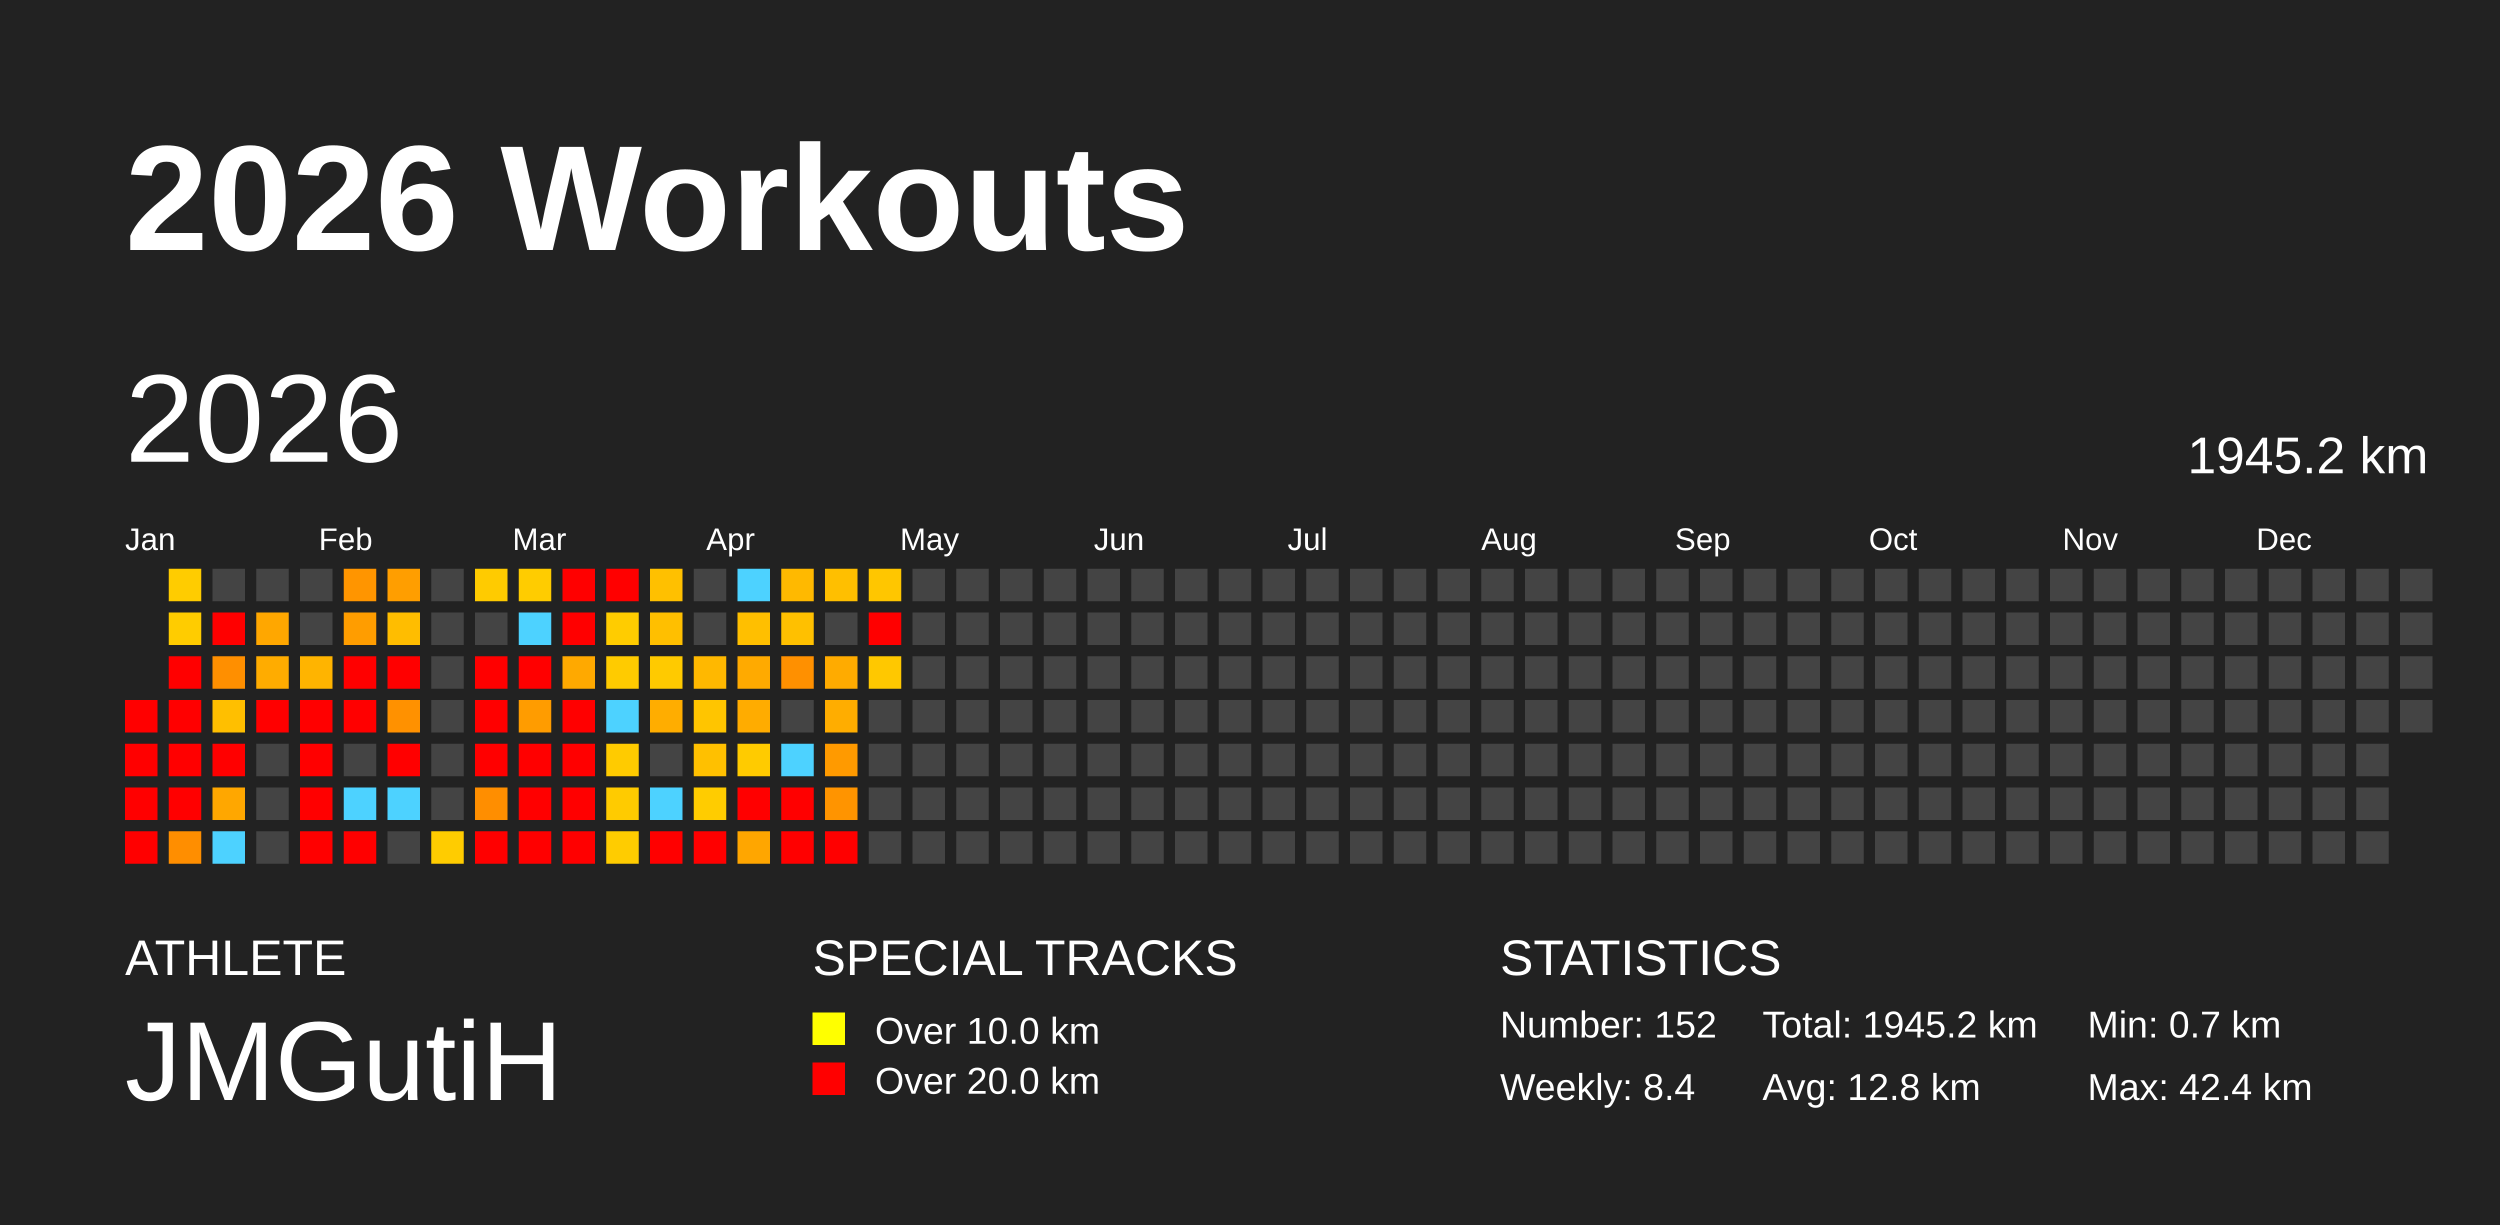
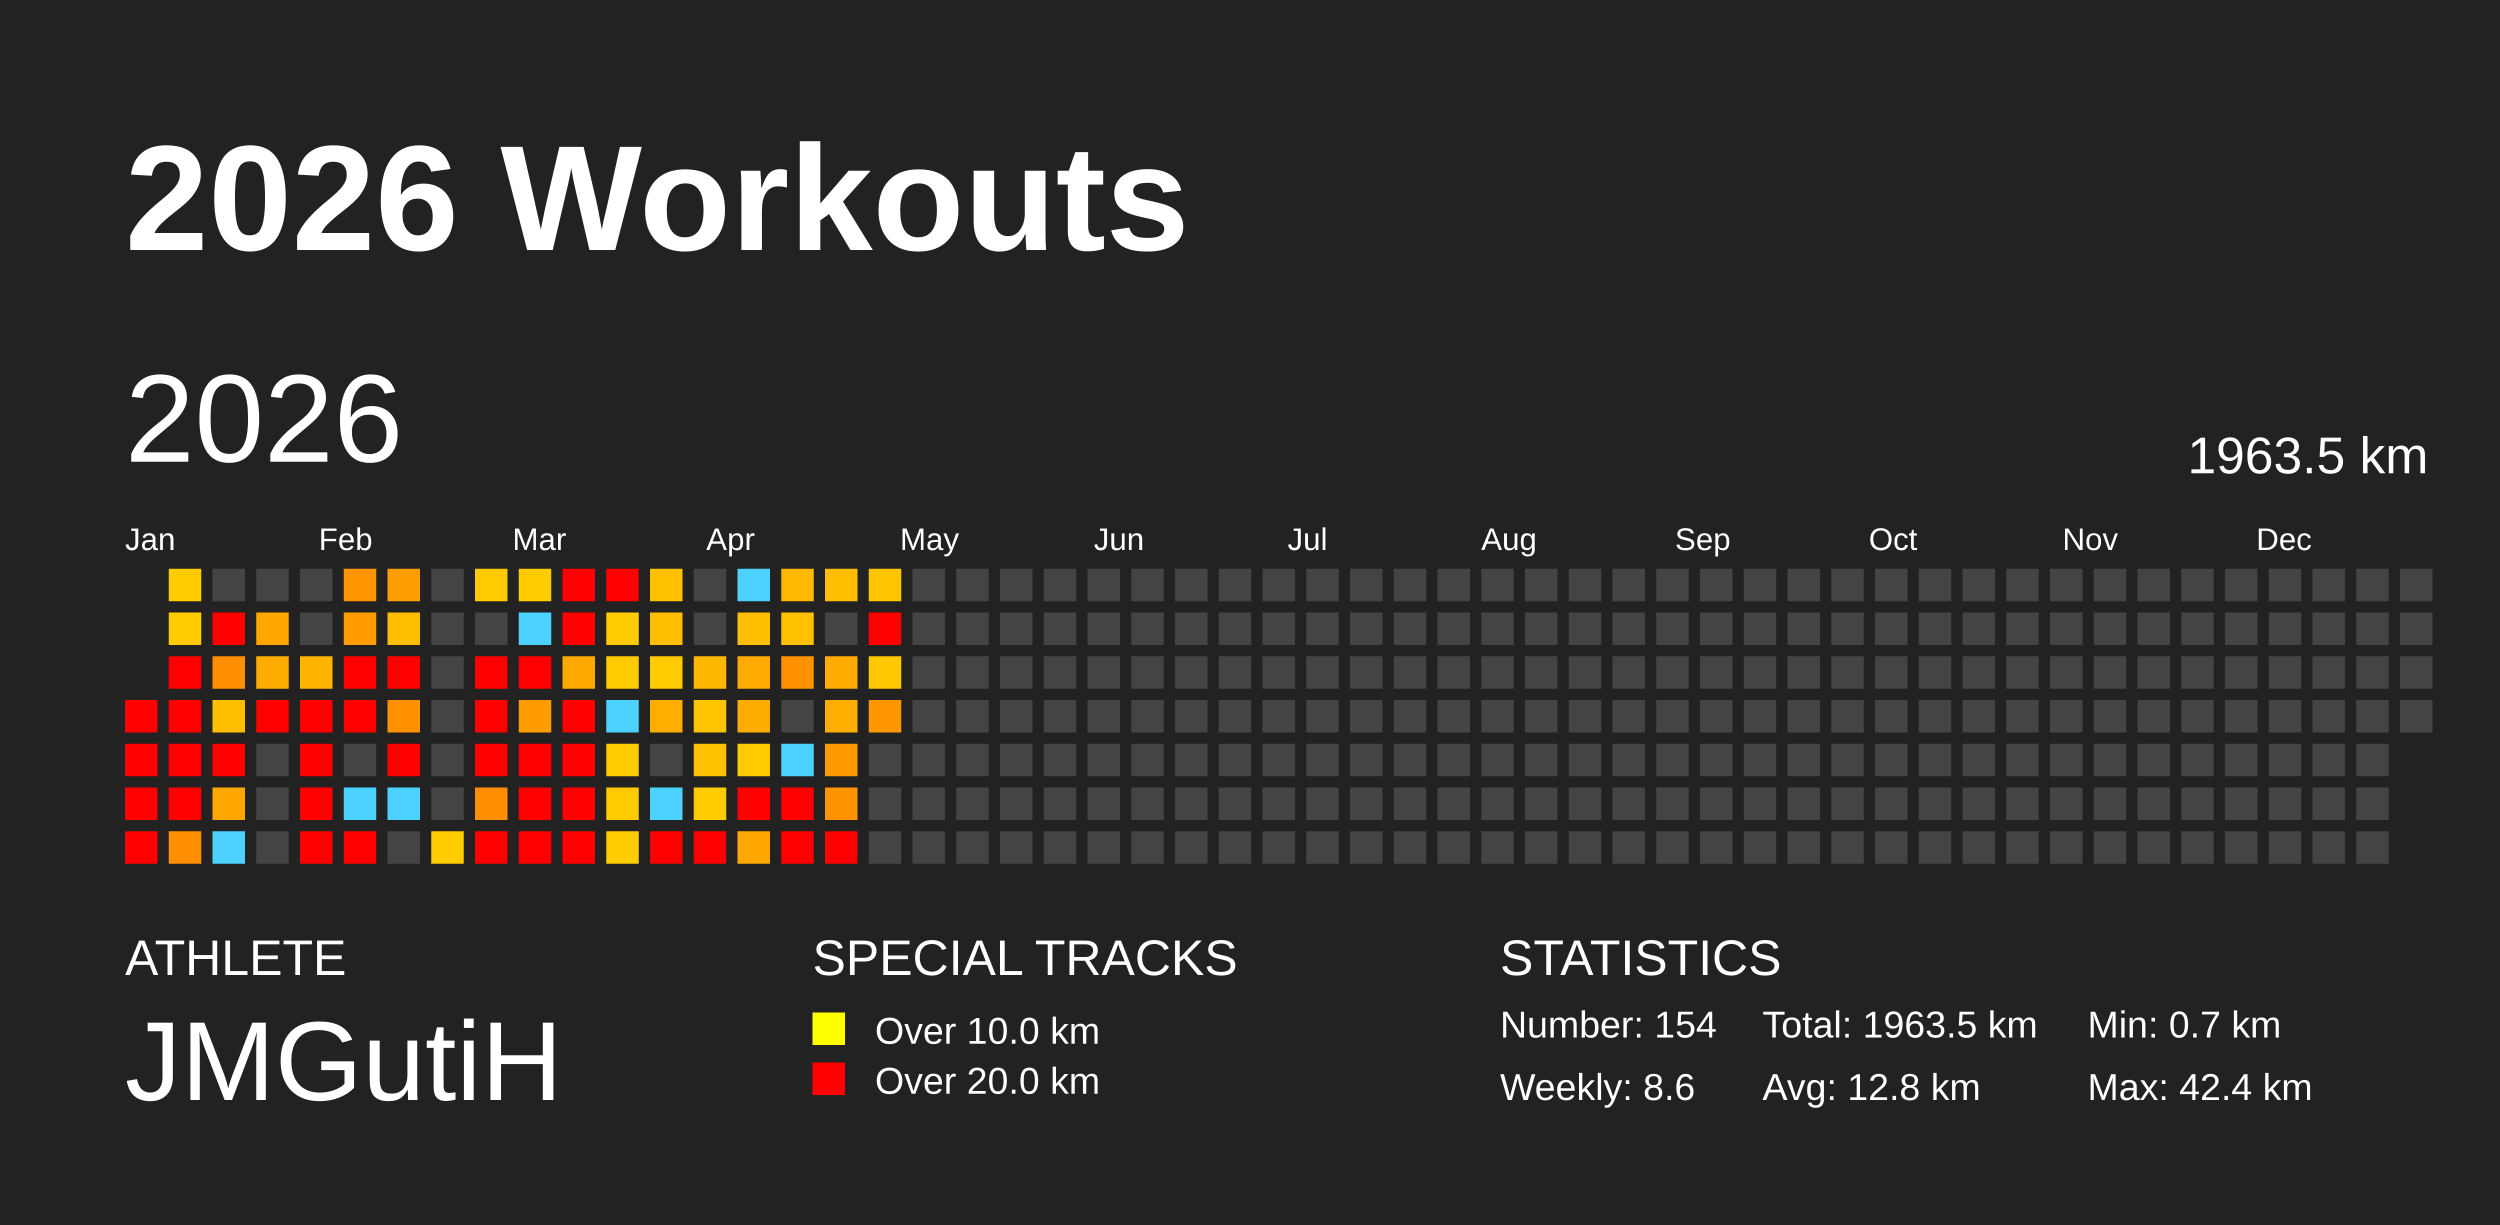
<svg xmlns="http://www.w3.org/2000/svg" baseProfile="full" height="98mm" version="1.1" viewBox="0,0,200,98" width="200mm">
  <defs />
  <rect fill="#222222" height="98" width="200" x="0" y="0" />
  <text fill="#FFFFFF" style="font-size:12px; font-family:Arial; font-weight:bold;" x="10" y="20">2026 Workouts</text>
  <text fill="#FFFFFF" style="font-size:4px; font-family:Arial" x="10" y="78">ATHLETE</text>
  <text fill="#FFFFFF" style="font-size:9px; font-family:Arial" x="10" y="88">JMGutiH</text>
  <text fill="#FFFFFF" style="font-size:4px; font-family:Arial" x="65" y="78">SPECIAL TRACKS</text>
  <rect fill="yellow" height="2.6" width="2.6" x="65" y="81" />
  <text fill="#FFFFFF" style="font-size:3px; font-family:Arial" x="70" y="83.5">Over 10.0 km</text>
  <rect fill="red" height="2.6" width="2.6" x="65" y="85" />
  <text fill="#FFFFFF" style="font-size:3px; font-family:Arial" x="70" y="87.5">Over 20.0 km</text>
  <text fill="#FFFFFF" style="font-size:4px; font-family:Arial" x="120" y="78">STATISTICS</text>
-   <text fill="#FFFFFF" style="font-size:3px; font-family:Arial" x="120" y="83">Number: 152</text>
-   <text fill="#FFFFFF" style="font-size:3px; font-family:Arial" x="120" y="88">Weekly: 8.4</text>
-   <text fill="#FFFFFF" style="font-size:3px; font-family:Arial" x="141" y="83">Total: 1945.2 km</text>
+   <text fill="#FFFFFF" style="font-size:3px; font-family:Arial" x="120" y="83">Number: 154</text>
+   <text fill="#FFFFFF" style="font-size:3px; font-family:Arial" x="120" y="88">Weekly: 8.6</text>
+   <text fill="#FFFFFF" style="font-size:3px; font-family:Arial" x="141" y="83">Total: 1963.5 km</text>
  <text fill="#FFFFFF" style="font-size:3px; font-family:Arial" x="141" y="88">Avg: 12.8 km</text>
  <text fill="#FFFFFF" style="font-size:3px; font-family:Arial" x="167" y="83">Min: 0.7 km</text>
  <text fill="#FFFFFF" style="font-size:3px; font-family:Arial" x="167" y="88">Max: 42.4 km</text>
  <text dominant-baseline="hanging" fill="#FFFFFF" style="font-size:10.0px; font-family:Arial;" x="10" y="30">2026</text>
-   <text dominant-baseline="hanging" fill="#FFFFFF" style="font-size:4.125px; font-family:Arial;" x="175" y="35">1945.2 km</text>
+   <text dominant-baseline="hanging" fill="#FFFFFF" style="font-size:4.125px; font-family:Arial;" x="175" y="35">1963.5 km</text>
  <text fill="#FFFFFF" style="font-size:2.5px; font-family:Arial" x="10.0" y="44">Jan</text>
  <text fill="#FFFFFF" style="font-size:2.5px; font-family:Arial" x="25.5" y="44">Feb</text>
  <text fill="#FFFFFF" style="font-size:2.5px; font-family:Arial" x="41.0" y="44">Mar</text>
  <text fill="#FFFFFF" style="font-size:2.5px; font-family:Arial" x="56.5" y="44">Apr</text>
  <text fill="#FFFFFF" style="font-size:2.5px; font-family:Arial" x="72.0" y="44">May</text>
  <text fill="#FFFFFF" style="font-size:2.5px; font-family:Arial" x="87.5" y="44">Jun</text>
  <text fill="#FFFFFF" style="font-size:2.5px; font-family:Arial" x="103.0" y="44">Jul</text>
  <text fill="#FFFFFF" style="font-size:2.5px; font-family:Arial" x="118.5" y="44">Aug</text>
  <text fill="#FFFFFF" style="font-size:2.5px; font-family:Arial" x="134.0" y="44">Sep</text>
  <text fill="#FFFFFF" style="font-size:2.5px; font-family:Arial" x="149.5" y="44">Oct</text>
  <text fill="#FFFFFF" style="font-size:2.5px; font-family:Arial" x="165.0" y="44">Nov</text>
  <text fill="#FFFFFF" style="font-size:2.5px; font-family:Arial" x="180.5" y="44">Dec</text>
  <rect fill="red" height="2.6" width="2.6" x="10.0" y="56.0" />
  <rect fill="red" height="2.6" width="2.6" x="10.0" y="59.5" />
  <rect fill="red" height="2.6" width="2.6" x="10.0" y="63.0" />
  <rect fill="red" height="2.6" width="2.6" x="10.0" y="66.5" />
  <rect fill="#ffcc00" height="2.6" width="2.6" x="13.5" y="45.5" />
  <rect fill="#ffcc00" height="2.6" width="2.6" x="13.5" y="49.0" />
  <rect fill="red" height="2.6" width="2.6" x="13.5" y="52.5" />
  <rect fill="red" height="2.6" width="2.6" x="13.5" y="56.0" />
  <rect fill="red" height="2.6" width="2.6" x="13.5" y="59.5" />
  <rect fill="red" height="2.6" width="2.6" x="13.5" y="63.0" />
  <rect fill="#ff8e00" height="2.6" width="2.6" x="13.5" y="66.5" />
  <rect fill="#444444" height="2.6" width="2.6" x="17.0" y="45.5" />
  <rect fill="red" height="2.6" width="2.6" x="17.0" y="49.0" />
  <rect fill="#ff8f00" height="2.6" width="2.6" x="17.0" y="52.5" />
  <rect fill="#ffbf00" height="2.6" width="2.6" x="17.0" y="56.0" />
  <rect fill="red" height="2.6" width="2.6" x="17.0" y="59.5" />
  <rect fill="#ffa700" height="2.6" width="2.6" x="17.0" y="63.0" />
  <rect fill="#4dd2ff" height="2.6" width="2.6" x="17.0" y="66.5" />
  <rect fill="#444444" height="2.6" width="2.6" x="20.5" y="45.5" />
  <rect fill="#ffa700" height="2.6" width="2.6" x="20.5" y="49.0" />
  <rect fill="#ffac00" height="2.6" width="2.6" x="20.5" y="52.5" />
  <rect fill="red" height="2.6" width="2.6" x="20.5" y="56.0" />
  <rect fill="#444444" height="2.6" width="2.6" x="20.5" y="59.5" />
  <rect fill="#444444" height="2.6" width="2.6" x="20.5" y="63.0" />
  <rect fill="#444444" height="2.6" width="2.6" x="20.5" y="66.5" />
  <rect fill="#444444" height="2.6" width="2.6" x="24.0" y="45.5" />
  <rect fill="#444444" height="2.6" width="2.6" x="24.0" y="49.0" />
  <rect fill="#ffb400" height="2.6" width="2.6" x="24.0" y="52.5" />
  <rect fill="red" height="2.6" width="2.6" x="24.0" y="56.0" />
  <rect fill="red" height="2.6" width="2.6" x="24.0" y="59.5" />
  <rect fill="red" height="2.6" width="2.6" x="24.0" y="63.0" />
  <rect fill="red" height="2.6" width="2.6" x="24.0" y="66.5" />
  <rect fill="#ff9500" height="2.6" width="2.6" x="27.5" y="45.5" />
  <rect fill="#ff9d00" height="2.6" width="2.6" x="27.5" y="49.0" />
  <rect fill="red" height="2.6" width="2.6" x="27.5" y="52.5" />
  <rect fill="red" height="2.6" width="2.6" x="27.5" y="56.0" />
  <rect fill="#444444" height="2.6" width="2.6" x="27.5" y="59.5" />
  <rect fill="#4dd2ff" height="2.6" width="2.6" x="27.5" y="63.0" />
  <rect fill="red" height="2.6" width="2.6" x="27.5" y="66.5" />
  <rect fill="#ff9e00" height="2.6" width="2.6" x="31.0" y="45.5" />
  <rect fill="#ffbd00" height="2.6" width="2.6" x="31.0" y="49.0" />
  <rect fill="red" height="2.6" width="2.6" x="31.0" y="52.5" />
  <rect fill="#ff9100" height="2.6" width="2.6" x="31.0" y="56.0" />
  <rect fill="red" height="2.6" width="2.6" x="31.0" y="59.5" />
  <rect fill="#4dd2ff" height="2.6" width="2.6" x="31.0" y="63.0" />
  <rect fill="#444444" height="2.6" width="2.6" x="31.0" y="66.5" />
  <rect fill="#444444" height="2.6" width="2.6" x="34.5" y="45.5" />
  <rect fill="#444444" height="2.6" width="2.6" x="34.5" y="49.0" />
  <rect fill="#444444" height="2.6" width="2.6" x="34.5" y="52.5" />
  <rect fill="#444444" height="2.6" width="2.6" x="34.5" y="56.0" />
  <rect fill="#444444" height="2.6" width="2.6" x="34.5" y="59.5" />
  <rect fill="#444444" height="2.6" width="2.6" x="34.5" y="63.0" />
  <rect fill="#ffcc00" height="2.6" width="2.6" x="34.5" y="66.5" />
  <rect fill="#ffcb00" height="2.6" width="2.6" x="38.0" y="45.5" />
  <rect fill="#444444" height="2.6" width="2.6" x="38.0" y="49.0" />
  <rect fill="red" height="2.6" width="2.6" x="38.0" y="52.5" />
  <rect fill="red" height="2.6" width="2.6" x="38.0" y="56.0" />
  <rect fill="red" height="2.6" width="2.6" x="38.0" y="59.5" />
  <rect fill="#ff8e00" height="2.6" width="2.6" x="38.0" y="63.0" />
  <rect fill="red" height="2.6" width="2.6" x="38.0" y="66.5" />
  <rect fill="#ffcc00" height="2.6" width="2.6" x="41.5" y="45.5" />
  <rect fill="#4dd2ff" height="2.6" width="2.6" x="41.5" y="49.0" />
  <rect fill="red" height="2.6" width="2.6" x="41.5" y="52.5" />
  <rect fill="#ff9c00" height="2.6" width="2.6" x="41.5" y="56.0" />
  <rect fill="red" height="2.6" width="2.6" x="41.5" y="59.5" />
  <rect fill="red" height="2.6" width="2.6" x="41.5" y="63.0" />
  <rect fill="red" height="2.6" width="2.6" x="41.5" y="66.5" />
  <rect fill="red" height="2.6" width="2.6" x="45.0" y="45.5" />
  <rect fill="red" height="2.6" width="2.6" x="45.0" y="49.0" />
  <rect fill="#ffa900" height="2.6" width="2.6" x="45.0" y="52.5" />
  <rect fill="red" height="2.6" width="2.6" x="45.0" y="56.0" />
  <rect fill="red" height="2.6" width="2.6" x="45.0" y="59.5" />
  <rect fill="red" height="2.6" width="2.6" x="45.0" y="63.0" />
  <rect fill="red" height="2.6" width="2.6" x="45.0" y="66.5" />
  <rect fill="red" height="2.6" width="2.6" x="48.5" y="45.5" />
  <rect fill="#ffcc00" height="2.6" width="2.6" x="48.5" y="49.0" />
  <rect fill="#ffcb00" height="2.6" width="2.6" x="48.5" y="52.5" />
  <rect fill="#4dd2ff" height="2.6" width="2.6" x="48.5" y="56.0" />
  <rect fill="#ffcb00" height="2.6" width="2.6" x="48.5" y="59.5" />
  <rect fill="#ffcb00" height="2.6" width="2.6" x="48.5" y="63.0" />
  <rect fill="#ffcc00" height="2.6" width="2.6" x="48.5" y="66.5" />
  <rect fill="#ffc000" height="2.6" width="2.6" x="52.0" y="45.5" />
  <rect fill="#ffbf00" height="2.6" width="2.6" x="52.0" y="49.0" />
  <rect fill="#ffca00" height="2.6" width="2.6" x="52.0" y="52.5" />
  <rect fill="#ffad00" height="2.6" width="2.6" x="52.0" y="56.0" />
  <rect fill="#444444" height="2.6" width="2.6" x="52.0" y="59.5" />
  <rect fill="#4dd2ff" height="2.6" width="2.6" x="52.0" y="63.0" />
  <rect fill="red" height="2.6" width="2.6" x="52.0" y="66.5" />
  <rect fill="#444444" height="2.6" width="2.6" x="55.5" y="45.5" />
  <rect fill="#444444" height="2.6" width="2.6" x="55.5" y="49.0" />
  <rect fill="#ffb800" height="2.6" width="2.6" x="55.5" y="52.5" />
  <rect fill="#ffc500" height="2.6" width="2.6" x="55.5" y="56.0" />
  <rect fill="#ffc000" height="2.6" width="2.6" x="55.5" y="59.5" />
  <rect fill="#ffcc00" height="2.6" width="2.6" x="55.5" y="63.0" />
  <rect fill="red" height="2.6" width="2.6" x="55.5" y="66.5" />
  <rect fill="#4dd2ff" height="2.6" width="2.6" x="59.0" y="45.5" />
  <rect fill="#ffbf00" height="2.6" width="2.6" x="59.0" y="49.0" />
  <rect fill="#ffaa00" height="2.6" width="2.6" x="59.0" y="52.5" />
  <rect fill="#ffac00" height="2.6" width="2.6" x="59.0" y="56.0" />
  <rect fill="#ffcb00" height="2.6" width="2.6" x="59.0" y="59.5" />
  <rect fill="red" height="2.6" width="2.6" x="59.0" y="63.0" />
  <rect fill="#ffa600" height="2.6" width="2.6" x="59.0" y="66.5" />
  <rect fill="#ffb900" height="2.6" width="2.6" x="62.5" y="45.5" />
  <rect fill="#ffc000" height="2.6" width="2.6" x="62.5" y="49.0" />
  <rect fill="#ff9000" height="2.6" width="2.6" x="62.5" y="52.5" />
  <rect fill="#444444" height="2.6" width="2.6" x="62.5" y="56.0" />
  <rect fill="#4dd2ff" height="2.6" width="2.6" x="62.5" y="59.5" />
  <rect fill="red" height="2.6" width="2.6" x="62.5" y="63.0" />
  <rect fill="red" height="2.6" width="2.6" x="62.5" y="66.5" />
  <rect fill="#ffbf00" height="2.6" width="2.6" x="66.0" y="45.5" />
  <rect fill="#444444" height="2.6" width="2.6" x="66.0" y="49.0" />
  <rect fill="#ffab00" height="2.6" width="2.6" x="66.0" y="52.5" />
  <rect fill="#ffad00" height="2.6" width="2.6" x="66.0" y="56.0" />
  <rect fill="#ff9a00" height="2.6" width="2.6" x="66.0" y="59.5" />
  <rect fill="#ff9400" height="2.6" width="2.6" x="66.0" y="63.0" />
  <rect fill="red" height="2.6" width="2.6" x="66.0" y="66.5" />
  <rect fill="#ffc600" height="2.6" width="2.6" x="69.5" y="45.5" />
  <rect fill="red" height="2.6" width="2.6" x="69.5" y="49.0" />
  <rect fill="#ffc800" height="2.6" width="2.6" x="69.5" y="52.5" />
-   <rect fill="#444444" height="2.6" width="2.6" x="69.5" y="56.0" />
+   <rect fill="#ff9800" height="2.6" width="2.6" x="69.5" y="56.0" />
  <rect fill="#444444" height="2.6" width="2.6" x="69.5" y="59.5" />
  <rect fill="#444444" height="2.6" width="2.6" x="69.5" y="63.0" />
  <rect fill="#444444" height="2.6" width="2.6" x="69.5" y="66.5" />
  <rect fill="#444444" height="2.6" width="2.6" x="73.0" y="45.5" />
  <rect fill="#444444" height="2.6" width="2.6" x="73.0" y="49.0" />
  <rect fill="#444444" height="2.6" width="2.6" x="73.0" y="52.5" />
  <rect fill="#444444" height="2.6" width="2.6" x="73.0" y="56.0" />
  <rect fill="#444444" height="2.6" width="2.6" x="73.0" y="59.5" />
  <rect fill="#444444" height="2.6" width="2.6" x="73.0" y="63.0" />
  <rect fill="#444444" height="2.6" width="2.6" x="73.0" y="66.5" />
  <rect fill="#444444" height="2.6" width="2.6" x="76.5" y="45.5" />
  <rect fill="#444444" height="2.6" width="2.6" x="76.5" y="49.0" />
  <rect fill="#444444" height="2.6" width="2.6" x="76.5" y="52.5" />
  <rect fill="#444444" height="2.6" width="2.6" x="76.5" y="56.0" />
  <rect fill="#444444" height="2.6" width="2.6" x="76.5" y="59.5" />
  <rect fill="#444444" height="2.6" width="2.6" x="76.5" y="63.0" />
  <rect fill="#444444" height="2.6" width="2.6" x="76.5" y="66.5" />
  <rect fill="#444444" height="2.6" width="2.6" x="80.0" y="45.5" />
  <rect fill="#444444" height="2.6" width="2.6" x="80.0" y="49.0" />
  <rect fill="#444444" height="2.6" width="2.6" x="80.0" y="52.5" />
  <rect fill="#444444" height="2.6" width="2.6" x="80.0" y="56.0" />
  <rect fill="#444444" height="2.6" width="2.6" x="80.0" y="59.5" />
  <rect fill="#444444" height="2.6" width="2.6" x="80.0" y="63.0" />
  <rect fill="#444444" height="2.6" width="2.6" x="80.0" y="66.5" />
  <rect fill="#444444" height="2.6" width="2.6" x="83.5" y="45.5" />
  <rect fill="#444444" height="2.6" width="2.6" x="83.5" y="49.0" />
  <rect fill="#444444" height="2.6" width="2.6" x="83.5" y="52.5" />
  <rect fill="#444444" height="2.6" width="2.6" x="83.5" y="56.0" />
  <rect fill="#444444" height="2.6" width="2.6" x="83.5" y="59.5" />
  <rect fill="#444444" height="2.6" width="2.6" x="83.5" y="63.0" />
  <rect fill="#444444" height="2.6" width="2.6" x="83.5" y="66.5" />
  <rect fill="#444444" height="2.6" width="2.6" x="87.0" y="45.5" />
  <rect fill="#444444" height="2.6" width="2.6" x="87.0" y="49.0" />
  <rect fill="#444444" height="2.6" width="2.6" x="87.0" y="52.5" />
  <rect fill="#444444" height="2.6" width="2.6" x="87.0" y="56.0" />
  <rect fill="#444444" height="2.6" width="2.6" x="87.0" y="59.5" />
  <rect fill="#444444" height="2.6" width="2.6" x="87.0" y="63.0" />
  <rect fill="#444444" height="2.6" width="2.6" x="87.0" y="66.5" />
  <rect fill="#444444" height="2.6" width="2.6" x="90.5" y="45.5" />
  <rect fill="#444444" height="2.6" width="2.6" x="90.5" y="49.0" />
  <rect fill="#444444" height="2.6" width="2.6" x="90.5" y="52.5" />
  <rect fill="#444444" height="2.6" width="2.6" x="90.5" y="56.0" />
  <rect fill="#444444" height="2.6" width="2.6" x="90.5" y="59.5" />
  <rect fill="#444444" height="2.6" width="2.6" x="90.5" y="63.0" />
  <rect fill="#444444" height="2.6" width="2.6" x="90.5" y="66.5" />
  <rect fill="#444444" height="2.6" width="2.6" x="94.0" y="45.5" />
  <rect fill="#444444" height="2.6" width="2.6" x="94.0" y="49.0" />
  <rect fill="#444444" height="2.6" width="2.6" x="94.0" y="52.5" />
  <rect fill="#444444" height="2.6" width="2.6" x="94.0" y="56.0" />
  <rect fill="#444444" height="2.6" width="2.6" x="94.0" y="59.5" />
  <rect fill="#444444" height="2.6" width="2.6" x="94.0" y="63.0" />
  <rect fill="#444444" height="2.6" width="2.6" x="94.0" y="66.5" />
  <rect fill="#444444" height="2.6" width="2.6" x="97.5" y="45.5" />
  <rect fill="#444444" height="2.6" width="2.6" x="97.5" y="49.0" />
  <rect fill="#444444" height="2.6" width="2.6" x="97.5" y="52.5" />
  <rect fill="#444444" height="2.6" width="2.6" x="97.5" y="56.0" />
  <rect fill="#444444" height="2.6" width="2.6" x="97.5" y="59.5" />
  <rect fill="#444444" height="2.6" width="2.6" x="97.5" y="63.0" />
  <rect fill="#444444" height="2.6" width="2.6" x="97.5" y="66.5" />
  <rect fill="#444444" height="2.6" width="2.6" x="101.0" y="45.5" />
  <rect fill="#444444" height="2.6" width="2.6" x="101.0" y="49.0" />
  <rect fill="#444444" height="2.6" width="2.6" x="101.0" y="52.5" />
  <rect fill="#444444" height="2.6" width="2.6" x="101.0" y="56.0" />
  <rect fill="#444444" height="2.6" width="2.6" x="101.0" y="59.5" />
  <rect fill="#444444" height="2.6" width="2.6" x="101.0" y="63.0" />
  <rect fill="#444444" height="2.6" width="2.6" x="101.0" y="66.5" />
  <rect fill="#444444" height="2.6" width="2.6" x="104.5" y="45.5" />
  <rect fill="#444444" height="2.6" width="2.6" x="104.5" y="49.0" />
  <rect fill="#444444" height="2.6" width="2.6" x="104.5" y="52.5" />
  <rect fill="#444444" height="2.6" width="2.6" x="104.5" y="56.0" />
  <rect fill="#444444" height="2.6" width="2.6" x="104.5" y="59.5" />
  <rect fill="#444444" height="2.6" width="2.6" x="104.5" y="63.0" />
  <rect fill="#444444" height="2.6" width="2.6" x="104.5" y="66.5" />
  <rect fill="#444444" height="2.6" width="2.6" x="108.0" y="45.5" />
  <rect fill="#444444" height="2.6" width="2.6" x="108.0" y="49.0" />
  <rect fill="#444444" height="2.6" width="2.6" x="108.0" y="52.5" />
  <rect fill="#444444" height="2.6" width="2.6" x="108.0" y="56.0" />
  <rect fill="#444444" height="2.6" width="2.6" x="108.0" y="59.5" />
  <rect fill="#444444" height="2.6" width="2.6" x="108.0" y="63.0" />
  <rect fill="#444444" height="2.6" width="2.6" x="108.0" y="66.5" />
  <rect fill="#444444" height="2.6" width="2.6" x="111.5" y="45.5" />
  <rect fill="#444444" height="2.6" width="2.6" x="111.5" y="49.0" />
  <rect fill="#444444" height="2.6" width="2.6" x="111.5" y="52.5" />
  <rect fill="#444444" height="2.6" width="2.6" x="111.5" y="56.0" />
  <rect fill="#444444" height="2.6" width="2.6" x="111.5" y="59.5" />
  <rect fill="#444444" height="2.6" width="2.6" x="111.5" y="63.0" />
  <rect fill="#444444" height="2.6" width="2.6" x="111.5" y="66.5" />
  <rect fill="#444444" height="2.6" width="2.6" x="115.0" y="45.5" />
  <rect fill="#444444" height="2.6" width="2.6" x="115.0" y="49.0" />
  <rect fill="#444444" height="2.6" width="2.6" x="115.0" y="52.5" />
  <rect fill="#444444" height="2.6" width="2.6" x="115.0" y="56.0" />
  <rect fill="#444444" height="2.6" width="2.6" x="115.0" y="59.5" />
  <rect fill="#444444" height="2.6" width="2.6" x="115.0" y="63.0" />
  <rect fill="#444444" height="2.6" width="2.6" x="115.0" y="66.5" />
  <rect fill="#444444" height="2.6" width="2.6" x="118.5" y="45.5" />
  <rect fill="#444444" height="2.6" width="2.6" x="118.5" y="49.0" />
  <rect fill="#444444" height="2.6" width="2.6" x="118.5" y="52.5" />
  <rect fill="#444444" height="2.6" width="2.6" x="118.5" y="56.0" />
  <rect fill="#444444" height="2.6" width="2.6" x="118.5" y="59.5" />
  <rect fill="#444444" height="2.6" width="2.6" x="118.5" y="63.0" />
  <rect fill="#444444" height="2.6" width="2.6" x="118.5" y="66.5" />
  <rect fill="#444444" height="2.6" width="2.6" x="122.0" y="45.5" />
  <rect fill="#444444" height="2.6" width="2.6" x="122.0" y="49.0" />
  <rect fill="#444444" height="2.6" width="2.6" x="122.0" y="52.5" />
  <rect fill="#444444" height="2.6" width="2.6" x="122.0" y="56.0" />
  <rect fill="#444444" height="2.6" width="2.6" x="122.0" y="59.5" />
  <rect fill="#444444" height="2.6" width="2.6" x="122.0" y="63.0" />
  <rect fill="#444444" height="2.6" width="2.6" x="122.0" y="66.5" />
  <rect fill="#444444" height="2.6" width="2.6" x="125.5" y="45.5" />
  <rect fill="#444444" height="2.6" width="2.6" x="125.5" y="49.0" />
  <rect fill="#444444" height="2.6" width="2.6" x="125.5" y="52.5" />
  <rect fill="#444444" height="2.6" width="2.6" x="125.5" y="56.0" />
  <rect fill="#444444" height="2.6" width="2.6" x="125.5" y="59.5" />
  <rect fill="#444444" height="2.6" width="2.6" x="125.5" y="63.0" />
  <rect fill="#444444" height="2.6" width="2.6" x="125.5" y="66.5" />
  <rect fill="#444444" height="2.6" width="2.6" x="129.0" y="45.5" />
  <rect fill="#444444" height="2.6" width="2.6" x="129.0" y="49.0" />
  <rect fill="#444444" height="2.6" width="2.6" x="129.0" y="52.5" />
  <rect fill="#444444" height="2.6" width="2.6" x="129.0" y="56.0" />
  <rect fill="#444444" height="2.6" width="2.6" x="129.0" y="59.5" />
  <rect fill="#444444" height="2.6" width="2.6" x="129.0" y="63.0" />
  <rect fill="#444444" height="2.6" width="2.6" x="129.0" y="66.5" />
  <rect fill="#444444" height="2.6" width="2.6" x="132.5" y="45.5" />
  <rect fill="#444444" height="2.6" width="2.6" x="132.5" y="49.0" />
  <rect fill="#444444" height="2.6" width="2.6" x="132.5" y="52.5" />
  <rect fill="#444444" height="2.6" width="2.6" x="132.5" y="56.0" />
  <rect fill="#444444" height="2.6" width="2.6" x="132.5" y="59.5" />
  <rect fill="#444444" height="2.6" width="2.6" x="132.5" y="63.0" />
  <rect fill="#444444" height="2.6" width="2.6" x="132.5" y="66.5" />
  <rect fill="#444444" height="2.6" width="2.6" x="136.0" y="45.5" />
  <rect fill="#444444" height="2.6" width="2.6" x="136.0" y="49.0" />
  <rect fill="#444444" height="2.6" width="2.6" x="136.0" y="52.5" />
  <rect fill="#444444" height="2.6" width="2.6" x="136.0" y="56.0" />
  <rect fill="#444444" height="2.6" width="2.6" x="136.0" y="59.5" />
  <rect fill="#444444" height="2.6" width="2.6" x="136.0" y="63.0" />
  <rect fill="#444444" height="2.6" width="2.6" x="136.0" y="66.5" />
  <rect fill="#444444" height="2.6" width="2.6" x="139.5" y="45.5" />
  <rect fill="#444444" height="2.6" width="2.6" x="139.5" y="49.0" />
  <rect fill="#444444" height="2.6" width="2.6" x="139.5" y="52.5" />
  <rect fill="#444444" height="2.6" width="2.6" x="139.5" y="56.0" />
  <rect fill="#444444" height="2.6" width="2.6" x="139.5" y="59.5" />
  <rect fill="#444444" height="2.6" width="2.6" x="139.5" y="63.0" />
  <rect fill="#444444" height="2.6" width="2.6" x="139.5" y="66.5" />
  <rect fill="#444444" height="2.6" width="2.6" x="143.0" y="45.5" />
  <rect fill="#444444" height="2.6" width="2.6" x="143.0" y="49.0" />
  <rect fill="#444444" height="2.6" width="2.6" x="143.0" y="52.5" />
  <rect fill="#444444" height="2.6" width="2.6" x="143.0" y="56.0" />
  <rect fill="#444444" height="2.6" width="2.6" x="143.0" y="59.5" />
  <rect fill="#444444" height="2.6" width="2.6" x="143.0" y="63.0" />
  <rect fill="#444444" height="2.6" width="2.6" x="143.0" y="66.5" />
  <rect fill="#444444" height="2.6" width="2.6" x="146.5" y="45.5" />
  <rect fill="#444444" height="2.6" width="2.6" x="146.5" y="49.0" />
  <rect fill="#444444" height="2.6" width="2.6" x="146.5" y="52.5" />
  <rect fill="#444444" height="2.6" width="2.6" x="146.5" y="56.0" />
  <rect fill="#444444" height="2.6" width="2.6" x="146.5" y="59.5" />
  <rect fill="#444444" height="2.6" width="2.6" x="146.5" y="63.0" />
  <rect fill="#444444" height="2.6" width="2.6" x="146.5" y="66.5" />
  <rect fill="#444444" height="2.6" width="2.6" x="150.0" y="45.5" />
  <rect fill="#444444" height="2.6" width="2.6" x="150.0" y="49.0" />
  <rect fill="#444444" height="2.6" width="2.6" x="150.0" y="52.5" />
  <rect fill="#444444" height="2.6" width="2.6" x="150.0" y="56.0" />
  <rect fill="#444444" height="2.6" width="2.6" x="150.0" y="59.5" />
  <rect fill="#444444" height="2.6" width="2.6" x="150.0" y="63.0" />
  <rect fill="#444444" height="2.6" width="2.6" x="150.0" y="66.5" />
  <rect fill="#444444" height="2.6" width="2.6" x="153.5" y="45.5" />
  <rect fill="#444444" height="2.6" width="2.6" x="153.5" y="49.0" />
  <rect fill="#444444" height="2.6" width="2.6" x="153.5" y="52.5" />
  <rect fill="#444444" height="2.6" width="2.6" x="153.5" y="56.0" />
  <rect fill="#444444" height="2.6" width="2.6" x="153.5" y="59.5" />
  <rect fill="#444444" height="2.6" width="2.6" x="153.5" y="63.0" />
  <rect fill="#444444" height="2.6" width="2.6" x="153.5" y="66.5" />
  <rect fill="#444444" height="2.6" width="2.6" x="157.0" y="45.5" />
  <rect fill="#444444" height="2.6" width="2.6" x="157.0" y="49.0" />
  <rect fill="#444444" height="2.6" width="2.6" x="157.0" y="52.5" />
  <rect fill="#444444" height="2.6" width="2.6" x="157.0" y="56.0" />
  <rect fill="#444444" height="2.6" width="2.6" x="157.0" y="59.5" />
  <rect fill="#444444" height="2.6" width="2.6" x="157.0" y="63.0" />
  <rect fill="#444444" height="2.6" width="2.6" x="157.0" y="66.5" />
  <rect fill="#444444" height="2.6" width="2.6" x="160.5" y="45.5" />
  <rect fill="#444444" height="2.6" width="2.6" x="160.5" y="49.0" />
  <rect fill="#444444" height="2.6" width="2.6" x="160.5" y="52.5" />
  <rect fill="#444444" height="2.6" width="2.6" x="160.5" y="56.0" />
  <rect fill="#444444" height="2.6" width="2.6" x="160.5" y="59.5" />
  <rect fill="#444444" height="2.6" width="2.6" x="160.5" y="63.0" />
  <rect fill="#444444" height="2.6" width="2.6" x="160.5" y="66.5" />
  <rect fill="#444444" height="2.6" width="2.6" x="164.0" y="45.5" />
  <rect fill="#444444" height="2.6" width="2.6" x="164.0" y="49.0" />
  <rect fill="#444444" height="2.6" width="2.6" x="164.0" y="52.5" />
  <rect fill="#444444" height="2.6" width="2.6" x="164.0" y="56.0" />
  <rect fill="#444444" height="2.6" width="2.6" x="164.0" y="59.5" />
  <rect fill="#444444" height="2.6" width="2.6" x="164.0" y="63.0" />
  <rect fill="#444444" height="2.6" width="2.6" x="164.0" y="66.5" />
  <rect fill="#444444" height="2.6" width="2.6" x="167.5" y="45.5" />
  <rect fill="#444444" height="2.6" width="2.6" x="167.5" y="49.0" />
  <rect fill="#444444" height="2.6" width="2.6" x="167.5" y="52.5" />
  <rect fill="#444444" height="2.6" width="2.6" x="167.5" y="56.0" />
  <rect fill="#444444" height="2.6" width="2.6" x="167.5" y="59.5" />
  <rect fill="#444444" height="2.6" width="2.6" x="167.5" y="63.0" />
  <rect fill="#444444" height="2.6" width="2.6" x="167.5" y="66.5" />
  <rect fill="#444444" height="2.6" width="2.6" x="171.0" y="45.5" />
  <rect fill="#444444" height="2.6" width="2.6" x="171.0" y="49.0" />
  <rect fill="#444444" height="2.6" width="2.6" x="171.0" y="52.5" />
  <rect fill="#444444" height="2.6" width="2.6" x="171.0" y="56.0" />
  <rect fill="#444444" height="2.6" width="2.6" x="171.0" y="59.5" />
  <rect fill="#444444" height="2.6" width="2.6" x="171.0" y="63.0" />
  <rect fill="#444444" height="2.6" width="2.6" x="171.0" y="66.5" />
  <rect fill="#444444" height="2.6" width="2.6" x="174.5" y="45.5" />
  <rect fill="#444444" height="2.6" width="2.6" x="174.5" y="49.0" />
  <rect fill="#444444" height="2.6" width="2.6" x="174.5" y="52.5" />
  <rect fill="#444444" height="2.6" width="2.6" x="174.5" y="56.0" />
  <rect fill="#444444" height="2.6" width="2.6" x="174.5" y="59.5" />
  <rect fill="#444444" height="2.6" width="2.6" x="174.5" y="63.0" />
  <rect fill="#444444" height="2.6" width="2.6" x="174.5" y="66.5" />
  <rect fill="#444444" height="2.6" width="2.6" x="178.0" y="45.5" />
  <rect fill="#444444" height="2.6" width="2.6" x="178.0" y="49.0" />
  <rect fill="#444444" height="2.6" width="2.6" x="178.0" y="52.5" />
  <rect fill="#444444" height="2.6" width="2.6" x="178.0" y="56.0" />
  <rect fill="#444444" height="2.6" width="2.6" x="178.0" y="59.5" />
  <rect fill="#444444" height="2.6" width="2.6" x="178.0" y="63.0" />
  <rect fill="#444444" height="2.6" width="2.6" x="178.0" y="66.5" />
  <rect fill="#444444" height="2.6" width="2.6" x="181.5" y="45.5" />
  <rect fill="#444444" height="2.6" width="2.6" x="181.5" y="49.0" />
  <rect fill="#444444" height="2.6" width="2.6" x="181.5" y="52.5" />
  <rect fill="#444444" height="2.6" width="2.6" x="181.5" y="56.0" />
  <rect fill="#444444" height="2.6" width="2.6" x="181.5" y="59.5" />
  <rect fill="#444444" height="2.6" width="2.6" x="181.5" y="63.0" />
  <rect fill="#444444" height="2.6" width="2.6" x="181.5" y="66.5" />
  <rect fill="#444444" height="2.6" width="2.6" x="185.0" y="45.5" />
  <rect fill="#444444" height="2.6" width="2.6" x="185.0" y="49.0" />
  <rect fill="#444444" height="2.6" width="2.6" x="185.0" y="52.5" />
  <rect fill="#444444" height="2.6" width="2.6" x="185.0" y="56.0" />
  <rect fill="#444444" height="2.6" width="2.6" x="185.0" y="59.5" />
  <rect fill="#444444" height="2.6" width="2.6" x="185.0" y="63.0" />
  <rect fill="#444444" height="2.6" width="2.6" x="185.0" y="66.5" />
  <rect fill="#444444" height="2.6" width="2.6" x="188.5" y="45.5" />
  <rect fill="#444444" height="2.6" width="2.6" x="188.5" y="49.0" />
  <rect fill="#444444" height="2.6" width="2.6" x="188.5" y="52.5" />
  <rect fill="#444444" height="2.6" width="2.6" x="188.5" y="56.0" />
  <rect fill="#444444" height="2.6" width="2.6" x="188.5" y="59.5" />
  <rect fill="#444444" height="2.6" width="2.6" x="188.5" y="63.0" />
  <rect fill="#444444" height="2.6" width="2.6" x="188.5" y="66.5" />
  <rect fill="#444444" height="2.6" width="2.6" x="192.0" y="45.5" />
  <rect fill="#444444" height="2.6" width="2.6" x="192.0" y="49.0" />
  <rect fill="#444444" height="2.6" width="2.6" x="192.0" y="52.5" />
  <rect fill="#444444" height="2.6" width="2.6" x="192.0" y="56.0" />
</svg>
